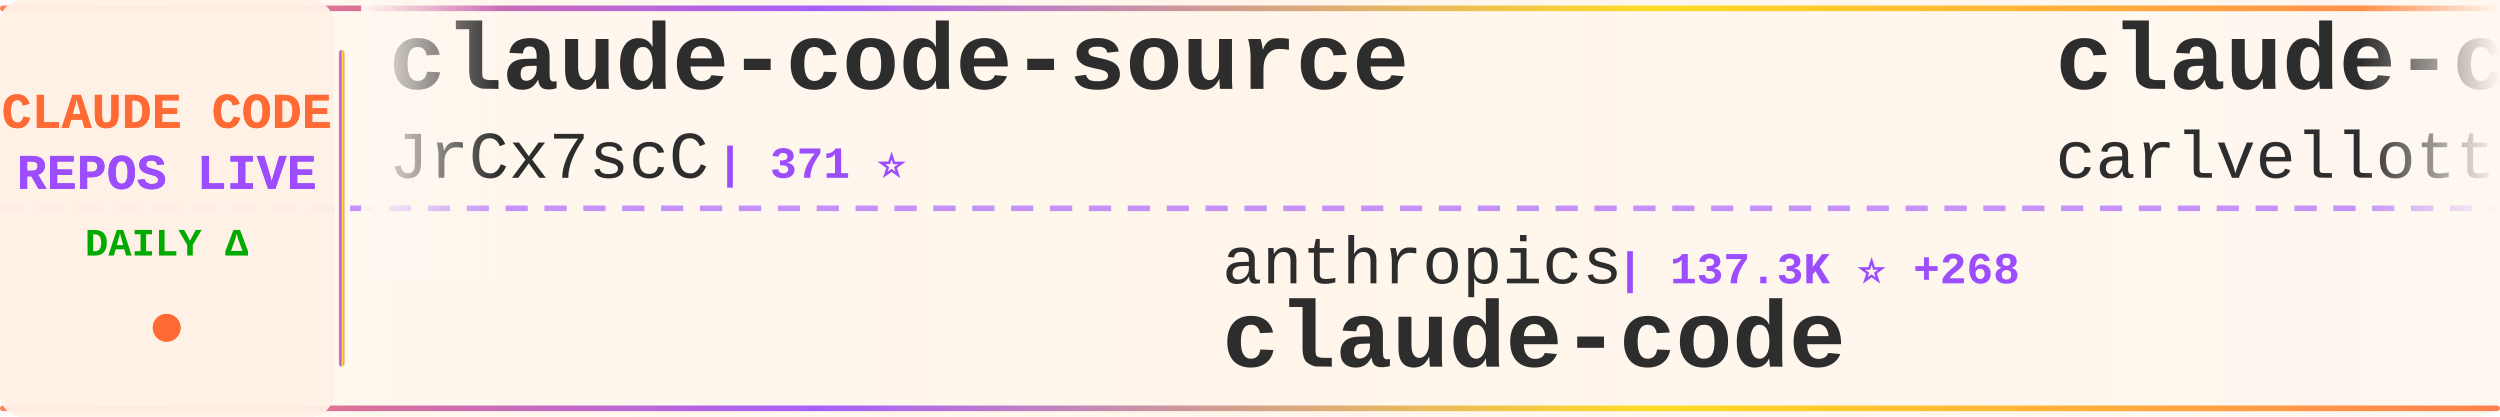
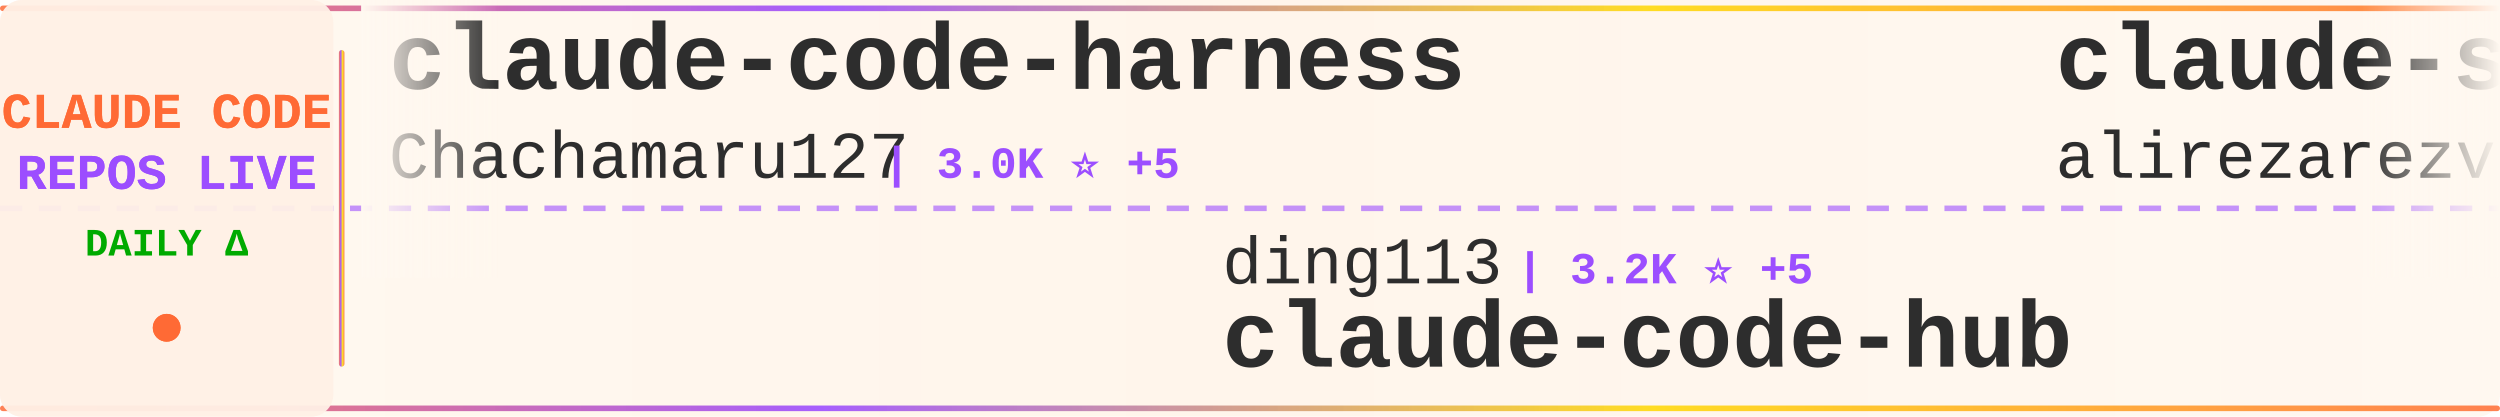
<svg xmlns="http://www.w3.org/2000/svg" width="900" height="150">
  <defs>
    <linearGradient id="tickerBg" x1="0%" y1="0%" x2="100%" y2="0%">
      <stop offset="0%" style="stop-color:#fff8f0;stop-opacity:0.98" />
      <stop offset="50%" style="stop-color:#fff5eb;stop-opacity:1" />
      <stop offset="100%" style="stop-color:#fff8f0;stop-opacity:0.98" />
    </linearGradient>
    <linearGradient id="borderGrad" x1="0%" y1="0%" x2="100%" y2="0%">
      <stop offset="0%" style="stop-color:#FF6B35;stop-opacity:0.85">
        <animate attributeName="stop-opacity" values="0.85;1;0.85" dur="2s" repeatCount="indefinite" />
      </stop>
      <stop offset="33%" style="stop-color:#9C4EFF;stop-opacity:0.9">
        <animate attributeName="stop-opacity" values="0.9;1;0.9" dur="2.2s" repeatCount="indefinite" />
      </stop>
      <stop offset="66%" style="stop-color:#FFD700;stop-opacity:0.85">
        <animate attributeName="stop-opacity" values="0.85;1;0.85" dur="1.8s" repeatCount="indefinite" />
      </stop>
      <stop offset="100%" style="stop-color:#FF6B35;stop-opacity:0.85">
        <animate attributeName="stop-opacity" values="0.85;1;0.85" dur="2s" repeatCount="indefinite" />
      </stop>
    </linearGradient>
    <filter id="textGlow">
      <feGaussianBlur stdDeviation="0.15" result="coloredBlur" />
      <feMerge>
        <feMergeNode in="coloredBlur" />
        <feMergeNode in="SourceGraphic" />
      </feMerge>
    </filter>
    <filter id="metricGlow">
      <feGaussianBlur stdDeviation="0.2" result="coloredBlur" />
      <feMerge>
        <feMergeNode in="coloredBlur" />
        <feMergeNode in="SourceGraphic" />
      </feMerge>
    </filter>
    <linearGradient id="leftFade" x1="0%" y1="0%" x2="100%" y2="0%">
      <stop offset="0%" style="stop-color:#fff8f0;stop-opacity:1" />
      <stop offset="100%" style="stop-color:#fff8f0;stop-opacity:0" />
    </linearGradient>
    <linearGradient id="rightFade" x1="0%" y1="0%" x2="100%" y2="0%">
      <stop offset="0%" style="stop-color:#fff8f0;stop-opacity:0" />
      <stop offset="100%" style="stop-color:#fff8f0;stop-opacity:1" />
    </linearGradient>
  </defs>
  <rect width="900" height="150" fill="url(#tickerBg)" rx="8" />
  <rect x="0" y="2" width="900" height="2" fill="url(#borderGrad)" rx="1" />
  <rect x="0" y="146" width="900" height="2" fill="url(#borderGrad)" rx="1" />
  <line x1="0" y1="75" x2="900" y2="75" stroke="#9C4EFF" stroke-width="2" stroke-dasharray="8 6" opacity="0.6" />
  <rect x="0" y="0" width="120" height="150" fill="#fff0e6" opacity="0.95" rx="8" />
  <text x="60" y="46" font-family="'Courier New', monospace" font-size="18" font-weight="bold" fill="#FF6B35" text-anchor="middle" filter="url(#textGlow)">
    CLAUDE CODE
  </text>
  <text x="60" y="68" font-family="'Courier New', monospace" font-size="18" font-weight="bold" fill="#9C4EFF" text-anchor="middle" filter="url(#textGlow)">
    REPOS LIVE
  </text>
  <text x="60" y="92" font-family="'Courier New', monospace" font-size="14" font-weight="bold" fill="#00aa00" text-anchor="middle">
    DAILY Δ
  </text>
  <circle cx="60" cy="118" r="5" fill="#FF6B35" filter="url(#metricGlow)">
    <animate attributeName="r" values="4;6;4" dur="1.5s" repeatCount="indefinite" />
    <animate attributeName="opacity" values="0.6;1;0.6" dur="1.5s" repeatCount="indefinite" />
  </circle>
  <rect x="122" y="18" width="2" height="114" fill="url(#borderGrad)" rx="1" />
  <clipPath id="tickerClip">
    <rect x="130" y="0" width="770" height="150" />
  </clipPath>
  <g clip-path="url(#tickerClip)">
    <g id="tickerItems">
      <animateTransform attributeName="transform" attributeType="XML" type="translate" from="0 0" to="-3000 0" dur="54s" repeatCount="indefinite" />
      <g transform="translate(0, 0)">
-         <text x="140" y="32" font-family="'Courier New', monospace" font-size="34" font-weight="bold" fill="#2d2d2d">claude-code-source</text>
-         <text x="140" y="64" font-family="'Courier New', monospace" font-size="24" font-weight="normal" fill="#2d2d2d" opacity="1.0">JrCx7scC</text>
-         <text x="258" y="64" font-family="'Courier New', monospace" font-size="16" font-weight="bold" fill="#9C4EFF"> | 371 ⭐</text>
+         <text x="140" y="32" font-family="'Courier New', monospace" font-size="34" font-weight="bold" fill="#2d2d2d">claude-code-harness</text>
+         <text x="140" y="64" font-family="'Courier New', monospace" font-size="24" font-weight="normal" fill="#2d2d2d" opacity="1.0">Chachamaru127</text>
+         <text x="318" y="64" font-family="'Courier New', monospace" font-size="16" font-weight="bold" fill="#9C4EFF"> | 3.0K ⭐ +5</text>
      </g>
      <g transform="translate(300, 0)">
-         <text x="140" y="102" font-family="'Courier New', monospace" font-size="24" font-weight="normal" fill="#2d2d2d" opacity="1.0">anthropics</text>
-         <text x="282" y="102" font-family="'Courier New', monospace" font-size="16" font-weight="bold" fill="#9C4EFF"> | 137.3K ⭐ +268</text>
+         <text x="140" y="102" font-family="'Courier New', monospace" font-size="24" font-weight="normal" fill="#2d2d2d" opacity="1.0">ding113</text>
+         <text x="246" y="102" font-family="'Courier New', monospace" font-size="16" font-weight="bold" fill="#9C4EFF"> | 3.2K ⭐ +5</text>
+         <text x="140" y="132" font-family="'Courier New', monospace" font-size="34" font-weight="bold" fill="#2d2d2d">claude-code-hub</text>
+       </g>
+       <g transform="translate(600, 0)">
+         <text x="140" y="32" font-family="'Courier New', monospace" font-size="34" font-weight="bold" fill="#2d2d2d">claude-skills</text>
+         <text x="140" y="64" font-family="'Courier New', monospace" font-size="24" font-weight="normal" fill="#2d2d2d" opacity="1.0">alirezarezvani</text>
+         <text x="330" y="64" font-family="'Courier New', monospace" font-size="16" font-weight="bold" fill="#9C4EFF"> | 22.0K ⭐ +202</text>
+       </g>
+       <g transform="translate(900, 0)">
+         <text x="140" y="102" font-family="'Courier New', monospace" font-size="24" font-weight="normal" fill="#2d2d2d" opacity="1.0">pedrohcgs</text>
+         <text x="270" y="102" font-family="'Courier New', monospace" font-size="16" font-weight="bold" fill="#9C4EFF"> | 1.4K ⭐ +7</text>
+         <text x="140" y="132" font-family="'Courier New', monospace" font-size="34" font-weight="bold" fill="#2d2d2d">claude-code-my-workflow</text>
+       </g>
+       <g transform="translate(1200, 0)">
+         <text x="140" y="32" font-family="'Courier New', monospace" font-size="34" font-weight="bold" fill="#2d2d2d">claude-code</text>
+         <text x="140" y="64" font-family="'Courier New', monospace" font-size="24" font-weight="normal" fill="#2d2d2d" opacity="1.0">codeaashu</text>
+         <text x="270" y="64" font-family="'Courier New', monospace" font-size="16" font-weight="bold" fill="#9C4EFF"> | 3.1K ⭐ +5</text>
+       </g>
+       <g transform="translate(1500, 0)">
+         <text x="140" y="102" font-family="'Courier New', monospace" font-size="24" font-weight="normal" fill="#2d2d2d" opacity="1.0">mehmoodosman</text>
+         <text x="306" y="102" font-family="'Courier New', monospace" font-size="16" font-weight="bold" fill="#9C4EFF"> | 170 ⭐</text>
        <text x="140" y="132" font-family="'Courier New', monospace" font-size="34" font-weight="bold" fill="#2d2d2d">claude-code</text>
      </g>
-       <g transform="translate(600, 0)">
+       <g transform="translate(1800, 0)">
        <text x="140" y="32" font-family="'Courier New', monospace" font-size="34" font-weight="bold" fill="#2d2d2d">claude-code-pm-course</text>
        <text x="140" y="64" font-family="'Courier New', monospace" font-size="24" font-weight="normal" fill="#2d2d2d" opacity="1.0">carlvellotti</text>
-         <text x="306" y="64" font-family="'Courier New', monospace" font-size="16" font-weight="bold" fill="#9C4EFF"> | 2.1K ⭐ +1</text>
+         <text x="306" y="64" font-family="'Courier New', monospace" font-size="16" font-weight="bold" fill="#9C4EFF"> | 2.1K ⭐</text>
      </g>
-       <g transform="translate(900, 0)">
+       <g transform="translate(2100, 0)">
+         <text x="140" y="102" font-family="'Courier New', monospace" font-size="24" font-weight="normal" fill="#2d2d2d" opacity="1.0">Piebald-AI</text>
+         <text x="282" y="102" font-family="'Courier New', monospace" font-size="16" font-weight="bold" fill="#9C4EFF"> | 11.7K ⭐ +25</text>
+         <text x="140" y="132" font-family="'Courier New', monospace" font-size="34" font-weight="bold" fill="#2d2d2d">claude-code-system-promp...</text>
+       </g>
+       <g transform="translate(2400, 0)">
+         <text x="140" y="32" font-family="'Courier New', monospace" font-size="34" font-weight="bold" fill="#2d2d2d">oh-my-claudecode</text>
+         <text x="140" y="64" font-family="'Courier New', monospace" font-size="24" font-weight="normal" fill="#2d2d2d" opacity="1.0">Yeachan-Heo</text>
+         <text x="294" y="64" font-family="'Courier New', monospace" font-size="16" font-weight="bold" fill="#9C4EFF"> | 37.6K ⭐ +38</text>
+       </g>
+       <g transform="translate(2700, 0)">
        <text x="140" y="102" font-family="'Courier New', monospace" font-size="24" font-weight="normal" fill="#2d2d2d" opacity="1.0">ChrisWiles</text>
        <text x="282" y="102" font-family="'Courier New', monospace" font-size="16" font-weight="bold" fill="#9C4EFF"> | 6.0K ⭐ +1</text>
        <text x="140" y="132" font-family="'Courier New', monospace" font-size="34" font-weight="bold" fill="#2d2d2d">claude-code-showcase</text>
      </g>
-       <g transform="translate(1200, 0)">
-         <text x="140" y="32" font-family="'Courier New', monospace" font-size="34" font-weight="bold" fill="#2d2d2d">claude-code-proxy</text>
-         <text x="140" y="64" font-family="'Courier New', monospace" font-size="24" font-weight="normal" fill="#2d2d2d" opacity="1.0">1rgs</text>
-         <text x="210" y="64" font-family="'Courier New', monospace" font-size="16" font-weight="bold" fill="#9C4EFF"> | 3.7K ⭐ +1</text>
-       </g>
-       <g transform="translate(1500, 0)">
-         <text x="140" y="102" font-family="'Courier New', monospace" font-size="24" font-weight="normal" fill="#2d2d2d" opacity="1.0">ChinaSiro</text>
-         <text x="270" y="102" font-family="'Courier New', monospace" font-size="16" font-weight="bold" fill="#9C4EFF"> | 9.5K ⭐ +4</text>
-         <text x="140" y="132" font-family="'Courier New', monospace" font-size="34" font-weight="bold" fill="#2d2d2d">claude-code-sourcemap</text>
-       </g>
-       <g transform="translate(1800, 0)">
-         <text x="140" y="32" font-family="'Courier New', monospace" font-size="34" font-weight="bold" fill="#2d2d2d">claude-code</text>
-         <text x="140" y="64" font-family="'Courier New', monospace" font-size="24" font-weight="normal" fill="#2d2d2d" opacity="1.0">xorespesp</text>
-         <text x="270" y="64" font-family="'Courier New', monospace" font-size="16" font-weight="bold" fill="#9C4EFF"> | 230 ⭐ +1</text>
-       </g>
-       <g transform="translate(2100, 0)">
-         <text x="140" y="102" font-family="'Courier New', monospace" font-size="24" font-weight="normal" fill="#2d2d2d" opacity="1.0">lintsinghua</text>
-         <text x="294" y="102" font-family="'Courier New', monospace" font-size="16" font-weight="bold" fill="#9C4EFF"> | 3.9K ⭐ +7</text>
-         <text x="140" y="132" font-family="'Courier New', monospace" font-size="34" font-weight="bold" fill="#2d2d2d">claude-code-book</text>
-       </g>
-       <g transform="translate(2400, 0)">
-         <text x="140" y="32" font-family="'Courier New', monospace" font-size="34" font-weight="bold" fill="#2d2d2d">claude-code-source-code</text>
-         <text x="140" y="64" font-family="'Courier New', monospace" font-size="24" font-weight="normal" fill="#2d2d2d" opacity="1.0">777genius</text>
-         <text x="270" y="64" font-family="'Courier New', monospace" font-size="16" font-weight="bold" fill="#9C4EFF"> | 919 ⭐</text>
-       </g>
-       <g transform="translate(2700, 0)">
-         <text x="140" y="102" font-family="'Courier New', monospace" font-size="24" font-weight="normal" fill="#2d2d2d" opacity="1.0">fazxes</text>
-         <text x="234" y="102" font-family="'Courier New', monospace" font-size="16" font-weight="bold" fill="#9C4EFF"> | 226 ⭐</text>
-         <text x="140" y="132" font-family="'Courier New', monospace" font-size="34" font-weight="bold" fill="#2d2d2d">Claude-code</text>
-       </g>
      <g transform="translate(3000, 0)">
-         <text x="140" y="32" font-family="'Courier New', monospace" font-size="34" font-weight="bold" fill="#2d2d2d">claude-code-source</text>
-         <text x="140" y="64" font-family="'Courier New', monospace" font-size="24" font-weight="normal" fill="#2d2d2d" opacity="1.0">JrCx7scC</text>
-         <text x="258" y="64" font-family="'Courier New', monospace" font-size="16" font-weight="bold" fill="#9C4EFF"> | 371 ⭐</text>
+         <text x="140" y="32" font-family="'Courier New', monospace" font-size="34" font-weight="bold" fill="#2d2d2d">claude-code-harness</text>
+         <text x="140" y="64" font-family="'Courier New', monospace" font-size="24" font-weight="normal" fill="#2d2d2d" opacity="1.0">Chachamaru127</text>
+         <text x="318" y="64" font-family="'Courier New', monospace" font-size="16" font-weight="bold" fill="#9C4EFF"> | 3.0K ⭐ +5</text>
      </g>
      <g transform="translate(3300, 0)">
-         <text x="140" y="102" font-family="'Courier New', monospace" font-size="24" font-weight="normal" fill="#2d2d2d" opacity="1.0">anthropics</text>
-         <text x="282" y="102" font-family="'Courier New', monospace" font-size="16" font-weight="bold" fill="#9C4EFF"> | 137.3K ⭐ +268</text>
-         <text x="140" y="132" font-family="'Courier New', monospace" font-size="34" font-weight="bold" fill="#2d2d2d">claude-code</text>
+         <text x="140" y="102" font-family="'Courier New', monospace" font-size="24" font-weight="normal" fill="#2d2d2d" opacity="1.0">ding113</text>
+         <text x="246" y="102" font-family="'Courier New', monospace" font-size="16" font-weight="bold" fill="#9C4EFF"> | 3.2K ⭐ +5</text>
+         <text x="140" y="132" font-family="'Courier New', monospace" font-size="34" font-weight="bold" fill="#2d2d2d">claude-code-hub</text>
      </g>
      <g transform="translate(3600, 0)">
-         <text x="140" y="32" font-family="'Courier New', monospace" font-size="34" font-weight="bold" fill="#2d2d2d">claude-code-pm-course</text>
-         <text x="140" y="64" font-family="'Courier New', monospace" font-size="24" font-weight="normal" fill="#2d2d2d" opacity="1.0">carlvellotti</text>
-         <text x="306" y="64" font-family="'Courier New', monospace" font-size="16" font-weight="bold" fill="#9C4EFF"> | 2.1K ⭐ +1</text>
+         <text x="140" y="32" font-family="'Courier New', monospace" font-size="34" font-weight="bold" fill="#2d2d2d">claude-skills</text>
+         <text x="140" y="64" font-family="'Courier New', monospace" font-size="24" font-weight="normal" fill="#2d2d2d" opacity="1.0">alirezarezvani</text>
+         <text x="330" y="64" font-family="'Courier New', monospace" font-size="16" font-weight="bold" fill="#9C4EFF"> | 22.0K ⭐ +202</text>
      </g>
      <g transform="translate(3900, 0)">
-         <text x="140" y="102" font-family="'Courier New', monospace" font-size="24" font-weight="normal" fill="#2d2d2d" opacity="1.0">ChrisWiles</text>
-         <text x="282" y="102" font-family="'Courier New', monospace" font-size="16" font-weight="bold" fill="#9C4EFF"> | 6.0K ⭐ +1</text>
-         <text x="140" y="132" font-family="'Courier New', monospace" font-size="34" font-weight="bold" fill="#2d2d2d">claude-code-showcase</text>
+         <text x="140" y="102" font-family="'Courier New', monospace" font-size="24" font-weight="normal" fill="#2d2d2d" opacity="1.0">pedrohcgs</text>
+         <text x="270" y="102" font-family="'Courier New', monospace" font-size="16" font-weight="bold" fill="#9C4EFF"> | 1.4K ⭐ +7</text>
+         <text x="140" y="132" font-family="'Courier New', monospace" font-size="34" font-weight="bold" fill="#2d2d2d">claude-code-my-workflow</text>
      </g>
    </g>
  </g>
  <rect x="130" y="0" width="50" height="100" fill="url(#leftFade)" />
  <rect x="850" y="0" width="50" height="100" fill="url(#rightFade)" />
</svg>
